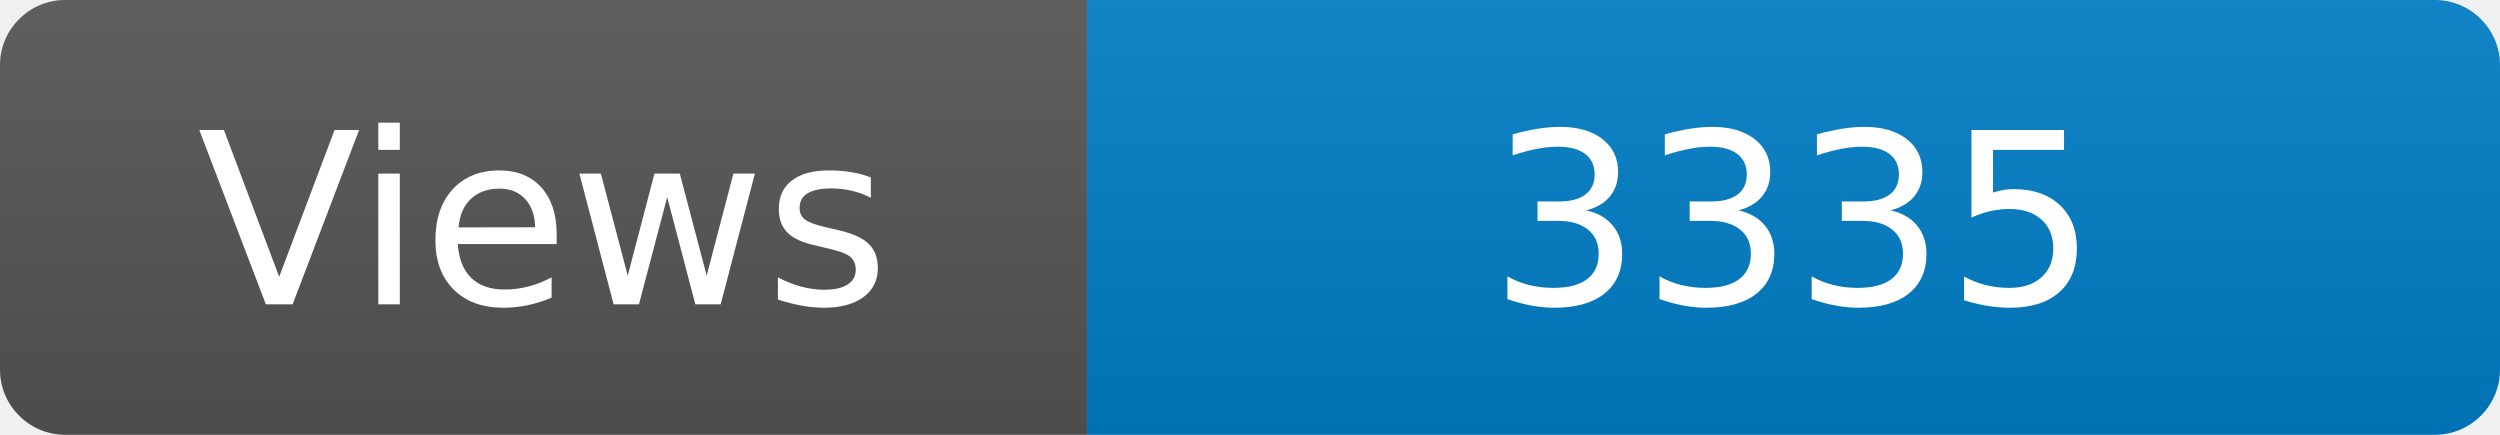
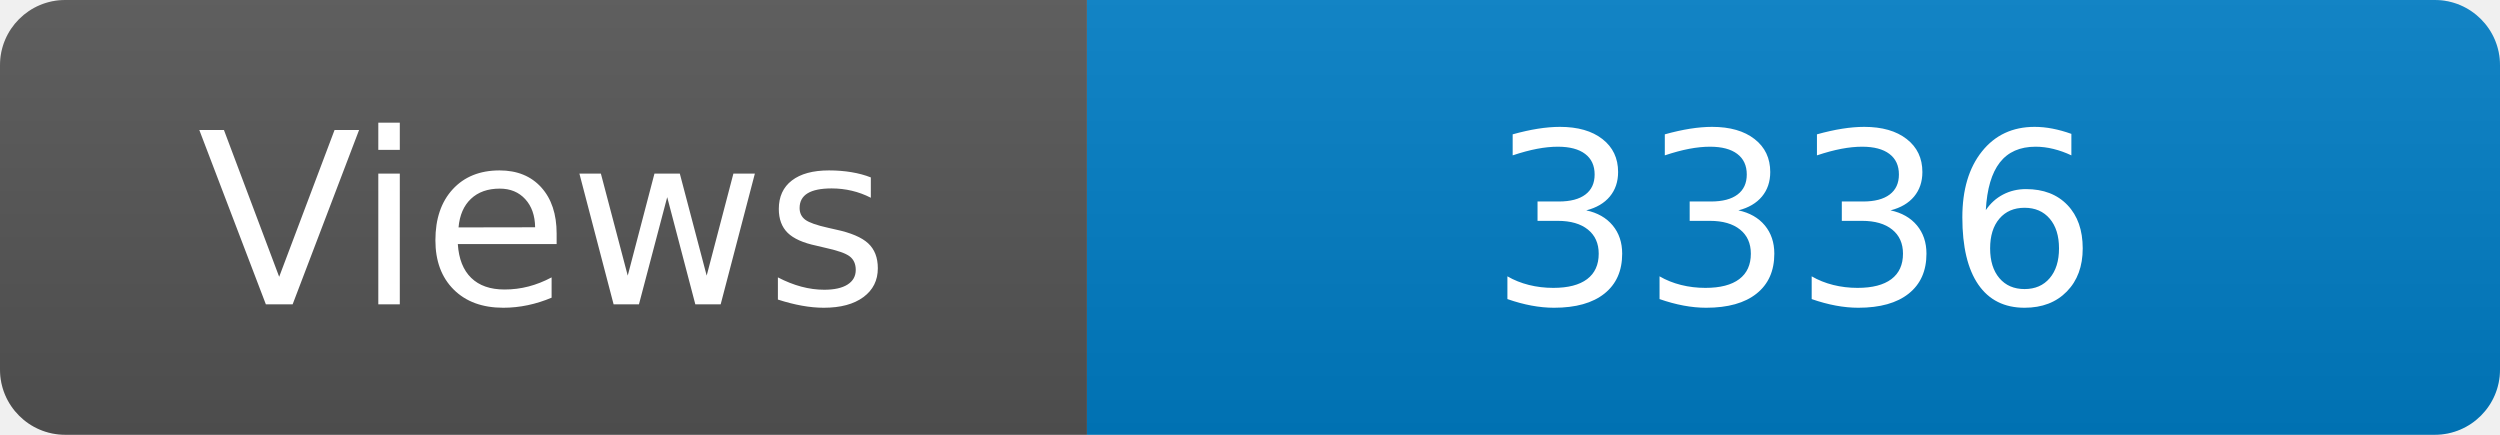
<svg xmlns="http://www.w3.org/2000/svg" width="115" height="20" role="img" aria-label="Maintained?: yes">
  <linearGradient id="s" x2="0" y2="100%">
    <stop offset="0" stop-color="#bbb" stop-opacity=".1" />
    <stop offset="1" stop-opacity=".1" />
  </linearGradient>
  <clipPath id="r">
    <rect width="115" height="20" rx="3" fill="#fff" />
  </clipPath>
  <g clip-path="url(#r)">
    <rect width="50" height="20" fill="#555" />
    <rect x="50" width="160" height="20" fill="#007ec6" />
    <rect width="115" height="20" fill="url(#s)" />
  </g>
  <g fill="#fff" text-anchor="middle" font-family="Verdana,Geneva,DejaVu Sans,sans-serif" font-size="110">
    <text x="250" y="140" transform="scale(.1)" fill="#fff">Views</text>
-     <text x="825" y="140" transform="scale(.1)" fill="#fff">3335</text>
+     <text x="825" y="140" transform="scale(.1)" fill="#fff">3336</text>
  </g>
</svg>
